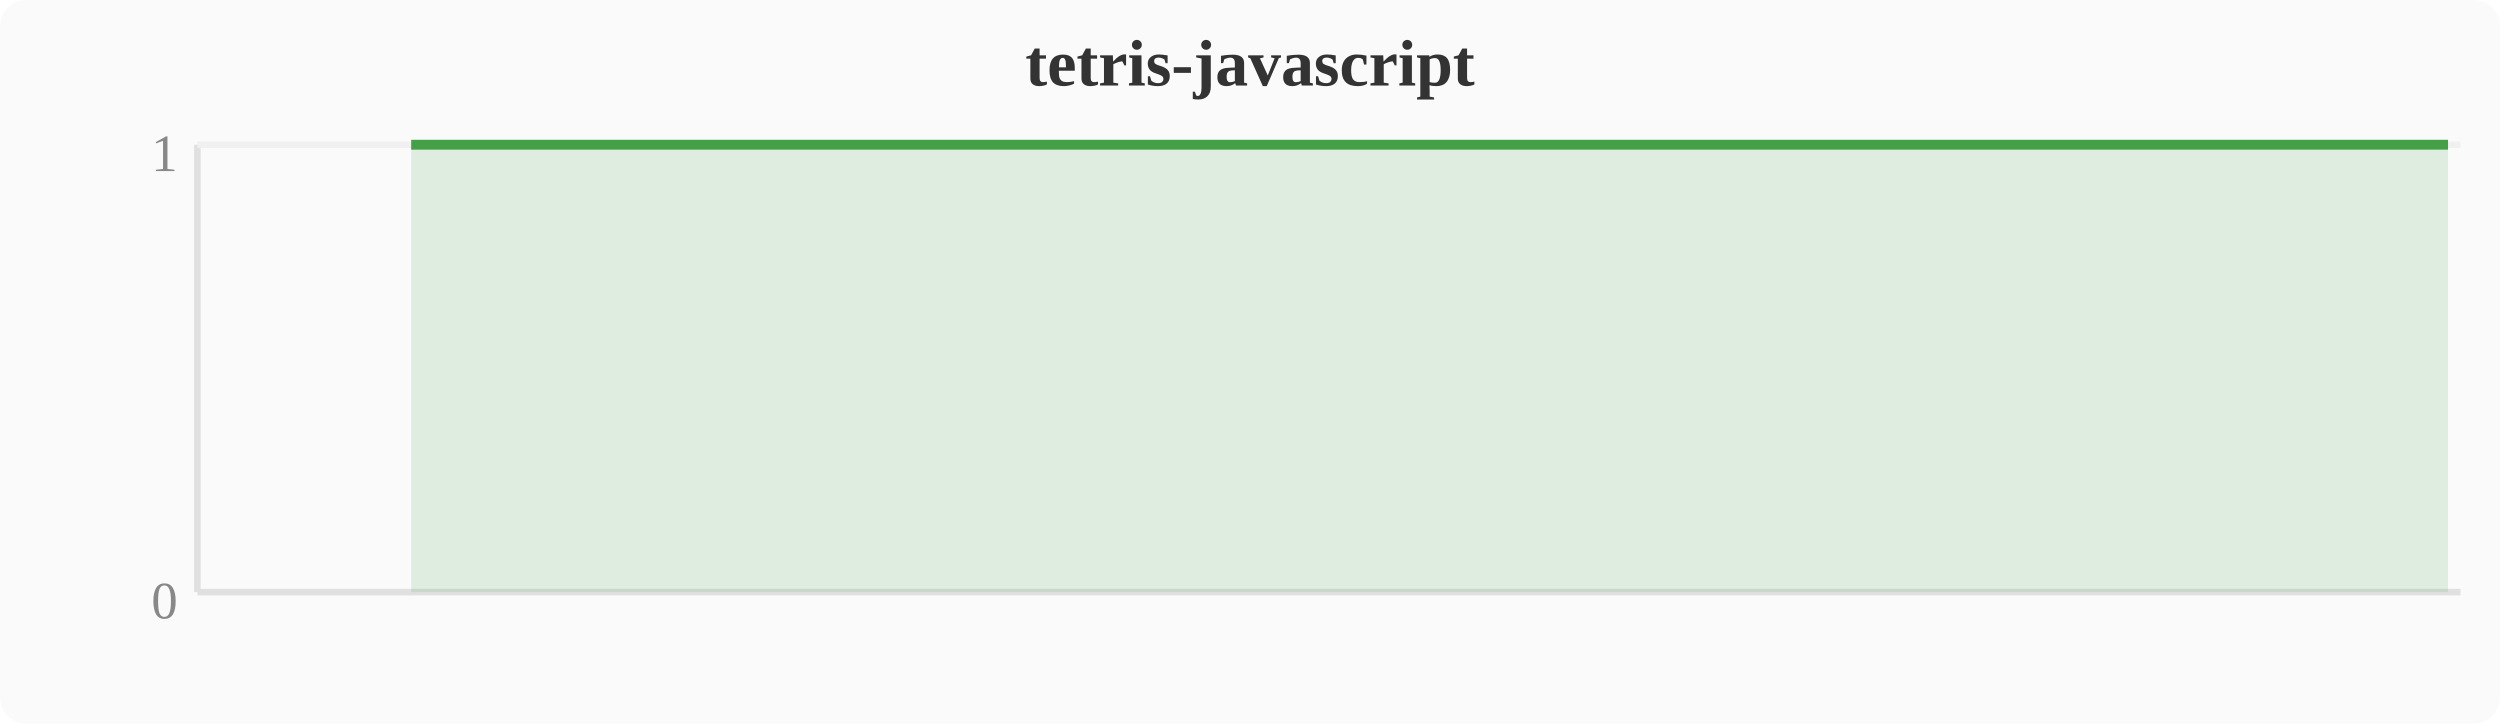
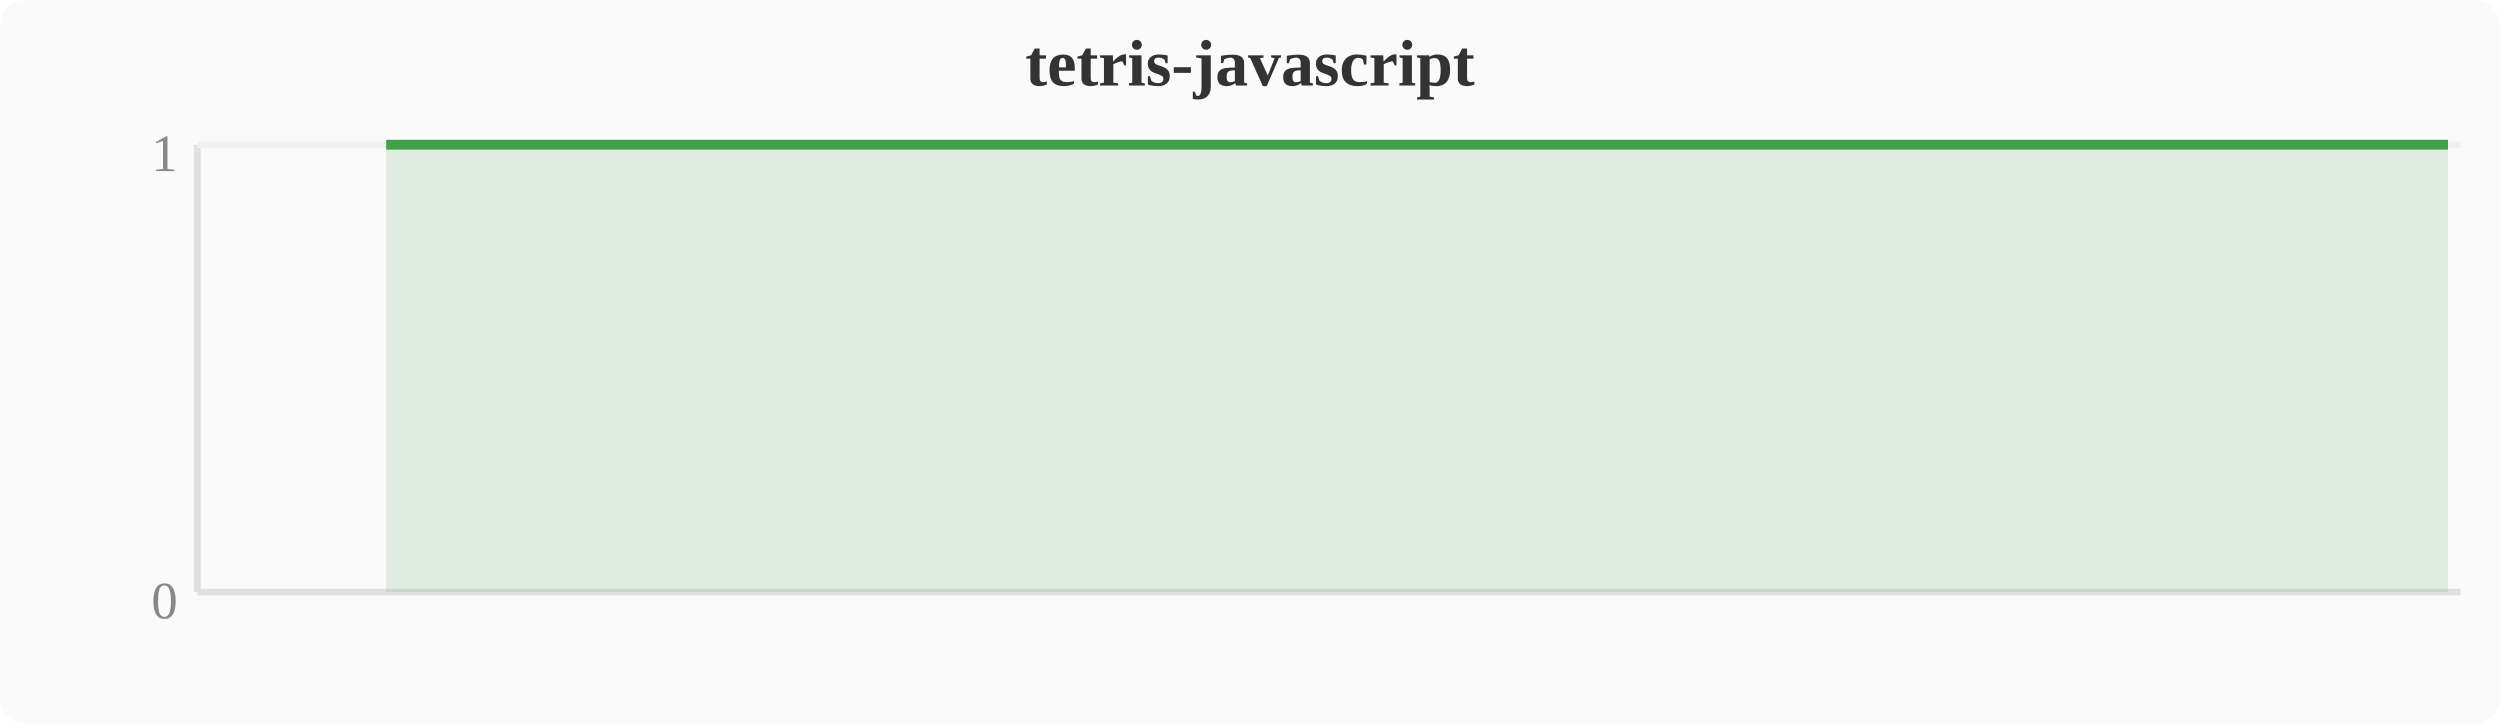
<svg xmlns="http://www.w3.org/2000/svg" width="380" height="110" viewBox="0 0 380 110">
  <rect width="380" height="110" fill="#fafafa" rx="4" />
  <text x="190" y="13" text-anchor="middle" font-size="10" font-weight="bold" fill="#333">tetris-javascript</text>
  <line x1="30" y1="22" x2="30" y2="90" stroke="#e0e0e0" stroke-width="1" />
  <line x1="30" y1="90" x2="374" y2="90" stroke="#e0e0e0" stroke-width="1" />
  <line x1="30" y1="22" x2="374" y2="22" stroke="#f0f0f0" stroke-width="1" />
  <text x="27" y="94" text-anchor="end" font-size="8" fill="#888">0</text>
  <text x="27" y="26" text-anchor="end" font-size="8" fill="#888">1</text>
-   <polygon points="62.5,22.0 66.3,22.0 70.1,22.0 74.0,22.0 77.8,22.0 81.6,22.0 85.4,22.0 89.2,22.0 93.1,22.0 96.9,22.0 100.7,22.0 104.5,22.0 108.4,22.0 112.2,22.0 116.0,22.0 119.8,22.0 123.6,22.0 127.5,22.0 131.3,22.0 135.1,22.0 138.9,22.0 142.8,22.0 146.6,22.0 150.4,22.0 154.2,22.0 158.0,22.0 161.9,22.0 165.7,22.0 169.5,22.0 173.3,22.0 177.2,22.0 181.0,22.0 184.8,22.0 188.6,22.0 192.4,22.0 196.3,22.0 200.1,22.0 203.9,22.0 207.7,22.0 211.6,22.0 215.4,22.0 219.2,22.0 223.0,22.0 226.8,22.0 230.7,22.0 234.5,22.0 238.3,22.0 242.1,22.0 246.0,22.0 249.8,22.0 253.6,22.0 257.4,22.0 261.2,22.0 265.1,22.0 268.9,22.0 272.7,22.0 276.5,22.0 280.4,22.0 284.2,22.0 288.0,22.0 291.8,22.0 295.6,22.0 299.5,22.0 303.3,22.0 307.1,22.0 310.9,22.0 314.8,22.0 318.6,22.0 322.4,22.0 326.2,22.0 330.0,22.0 333.9,22.0 337.7,22.0 341.5,22.0 345.3,22.0 349.2,22.0 353.0,22.0 356.8,22.0 360.6,22.0 364.4,22.0 368.3,22.0 372.1,22.0 372.1,90 62.5,90" fill="#43a047" opacity="0.15" />
-   <polyline points="62.5,22.0 66.3,22.0 70.1,22.0 74.0,22.0 77.8,22.0 81.6,22.0 85.4,22.0 89.2,22.0 93.1,22.0 96.9,22.0 100.7,22.0 104.5,22.0 108.4,22.0 112.2,22.0 116.0,22.0 119.8,22.0 123.6,22.0 127.5,22.0 131.3,22.0 135.1,22.0 138.9,22.0 142.8,22.0 146.6,22.0 150.4,22.0 154.2,22.0 158.0,22.0 161.9,22.0 165.7,22.0 169.5,22.0 173.3,22.0 177.2,22.0 181.0,22.0 184.8,22.0 188.6,22.0 192.4,22.0 196.3,22.0 200.1,22.0 203.9,22.0 207.7,22.0 211.6,22.0 215.4,22.0 219.2,22.0 223.0,22.0 226.8,22.0 230.7,22.0 234.5,22.0 238.3,22.0 242.1,22.0 246.0,22.0 249.8,22.0 253.6,22.0 257.4,22.0 261.2,22.0 265.1,22.0 268.9,22.0 272.7,22.0 276.5,22.0 280.4,22.0 284.2,22.0 288.0,22.0 291.8,22.0 295.6,22.0 299.5,22.0 303.3,22.0 307.1,22.0 310.9,22.0 314.8,22.0 318.6,22.0 322.4,22.0 326.2,22.0 330.0,22.0 333.9,22.0 337.7,22.0 341.5,22.0 345.3,22.0 349.2,22.0 353.0,22.0 356.8,22.0 360.6,22.0 364.4,22.0 368.3,22.0 372.1,22.0" fill="none" stroke="#43a047" stroke-width="1.5" stroke-linejoin="round" />
+   <polygon points="58.7,22.0 62.5,22.0 66.3,22.0 70.1,22.0 74.0,22.0 77.8,22.0 81.6,22.0 85.4,22.0 89.2,22.0 93.1,22.0 96.9,22.0 100.7,22.0 104.5,22.0 108.4,22.0 112.2,22.0 116.0,22.0 119.8,22.0 123.6,22.0 127.5,22.0 131.3,22.0 135.1,22.0 138.9,22.0 142.8,22.0 146.6,22.0 150.4,22.0 154.2,22.0 158.0,22.0 161.9,22.0 165.7,22.0 169.5,22.0 173.3,22.0 177.2,22.0 181.0,22.0 184.8,22.0 188.6,22.0 192.4,22.0 196.3,22.0 200.1,22.0 203.9,22.0 207.7,22.0 211.6,22.0 215.4,22.0 219.2,22.0 223.0,22.0 226.8,22.0 230.7,22.0 234.5,22.0 238.3,22.0 242.1,22.0 246.0,22.0 249.8,22.0 253.6,22.0 257.4,22.0 261.2,22.0 265.1,22.0 268.9,22.0 272.7,22.0 276.5,22.0 280.4,22.0 284.2,22.0 288.0,22.0 291.8,22.0 295.6,22.0 299.5,22.0 303.3,22.0 307.1,22.0 310.9,22.0 314.8,22.0 318.6,22.0 322.4,22.0 326.2,22.0 330.0,22.0 333.9,22.0 337.7,22.0 341.5,22.0 345.3,22.0 349.2,22.0 353.0,22.0 356.8,22.0 360.6,22.0 364.4,22.0 368.3,22.0 372.1,22.0 372.1,90 58.7,90" fill="#43a047" opacity="0.15" />
+   <polyline points="58.7,22.0 62.5,22.0 66.3,22.0 70.1,22.0 74.0,22.0 77.8,22.0 81.6,22.0 85.4,22.0 89.2,22.0 93.1,22.0 96.9,22.0 100.7,22.0 104.5,22.0 108.4,22.0 112.2,22.0 116.0,22.0 119.8,22.0 123.6,22.0 127.5,22.0 131.3,22.0 135.1,22.0 138.9,22.0 142.8,22.0 146.6,22.0 150.4,22.0 154.2,22.0 158.0,22.0 161.9,22.0 165.7,22.0 169.5,22.0 173.3,22.0 177.2,22.0 181.0,22.0 184.8,22.0 188.6,22.0 192.4,22.0 196.3,22.0 200.1,22.0 203.9,22.0 207.7,22.0 211.6,22.0 215.4,22.0 219.2,22.0 223.0,22.0 226.8,22.0 230.7,22.0 234.5,22.0 238.3,22.0 242.1,22.0 246.0,22.0 249.8,22.0 253.6,22.0 257.4,22.0 261.2,22.0 265.1,22.0 268.9,22.0 272.7,22.0 276.5,22.0 280.4,22.0 284.2,22.0 288.0,22.0 291.8,22.0 295.6,22.0 299.5,22.0 303.3,22.0 307.1,22.0 310.9,22.0 314.8,22.0 318.6,22.0 322.4,22.0 326.2,22.0 330.0,22.0 333.9,22.0 337.7,22.0 341.5,22.0 345.3,22.0 349.2,22.0 353.0,22.0 356.8,22.0 360.6,22.0 364.4,22.0 368.3,22.0 372.1,22.0" fill="none" stroke="#43a047" stroke-width="1.5" stroke-linejoin="round" />
</svg>
